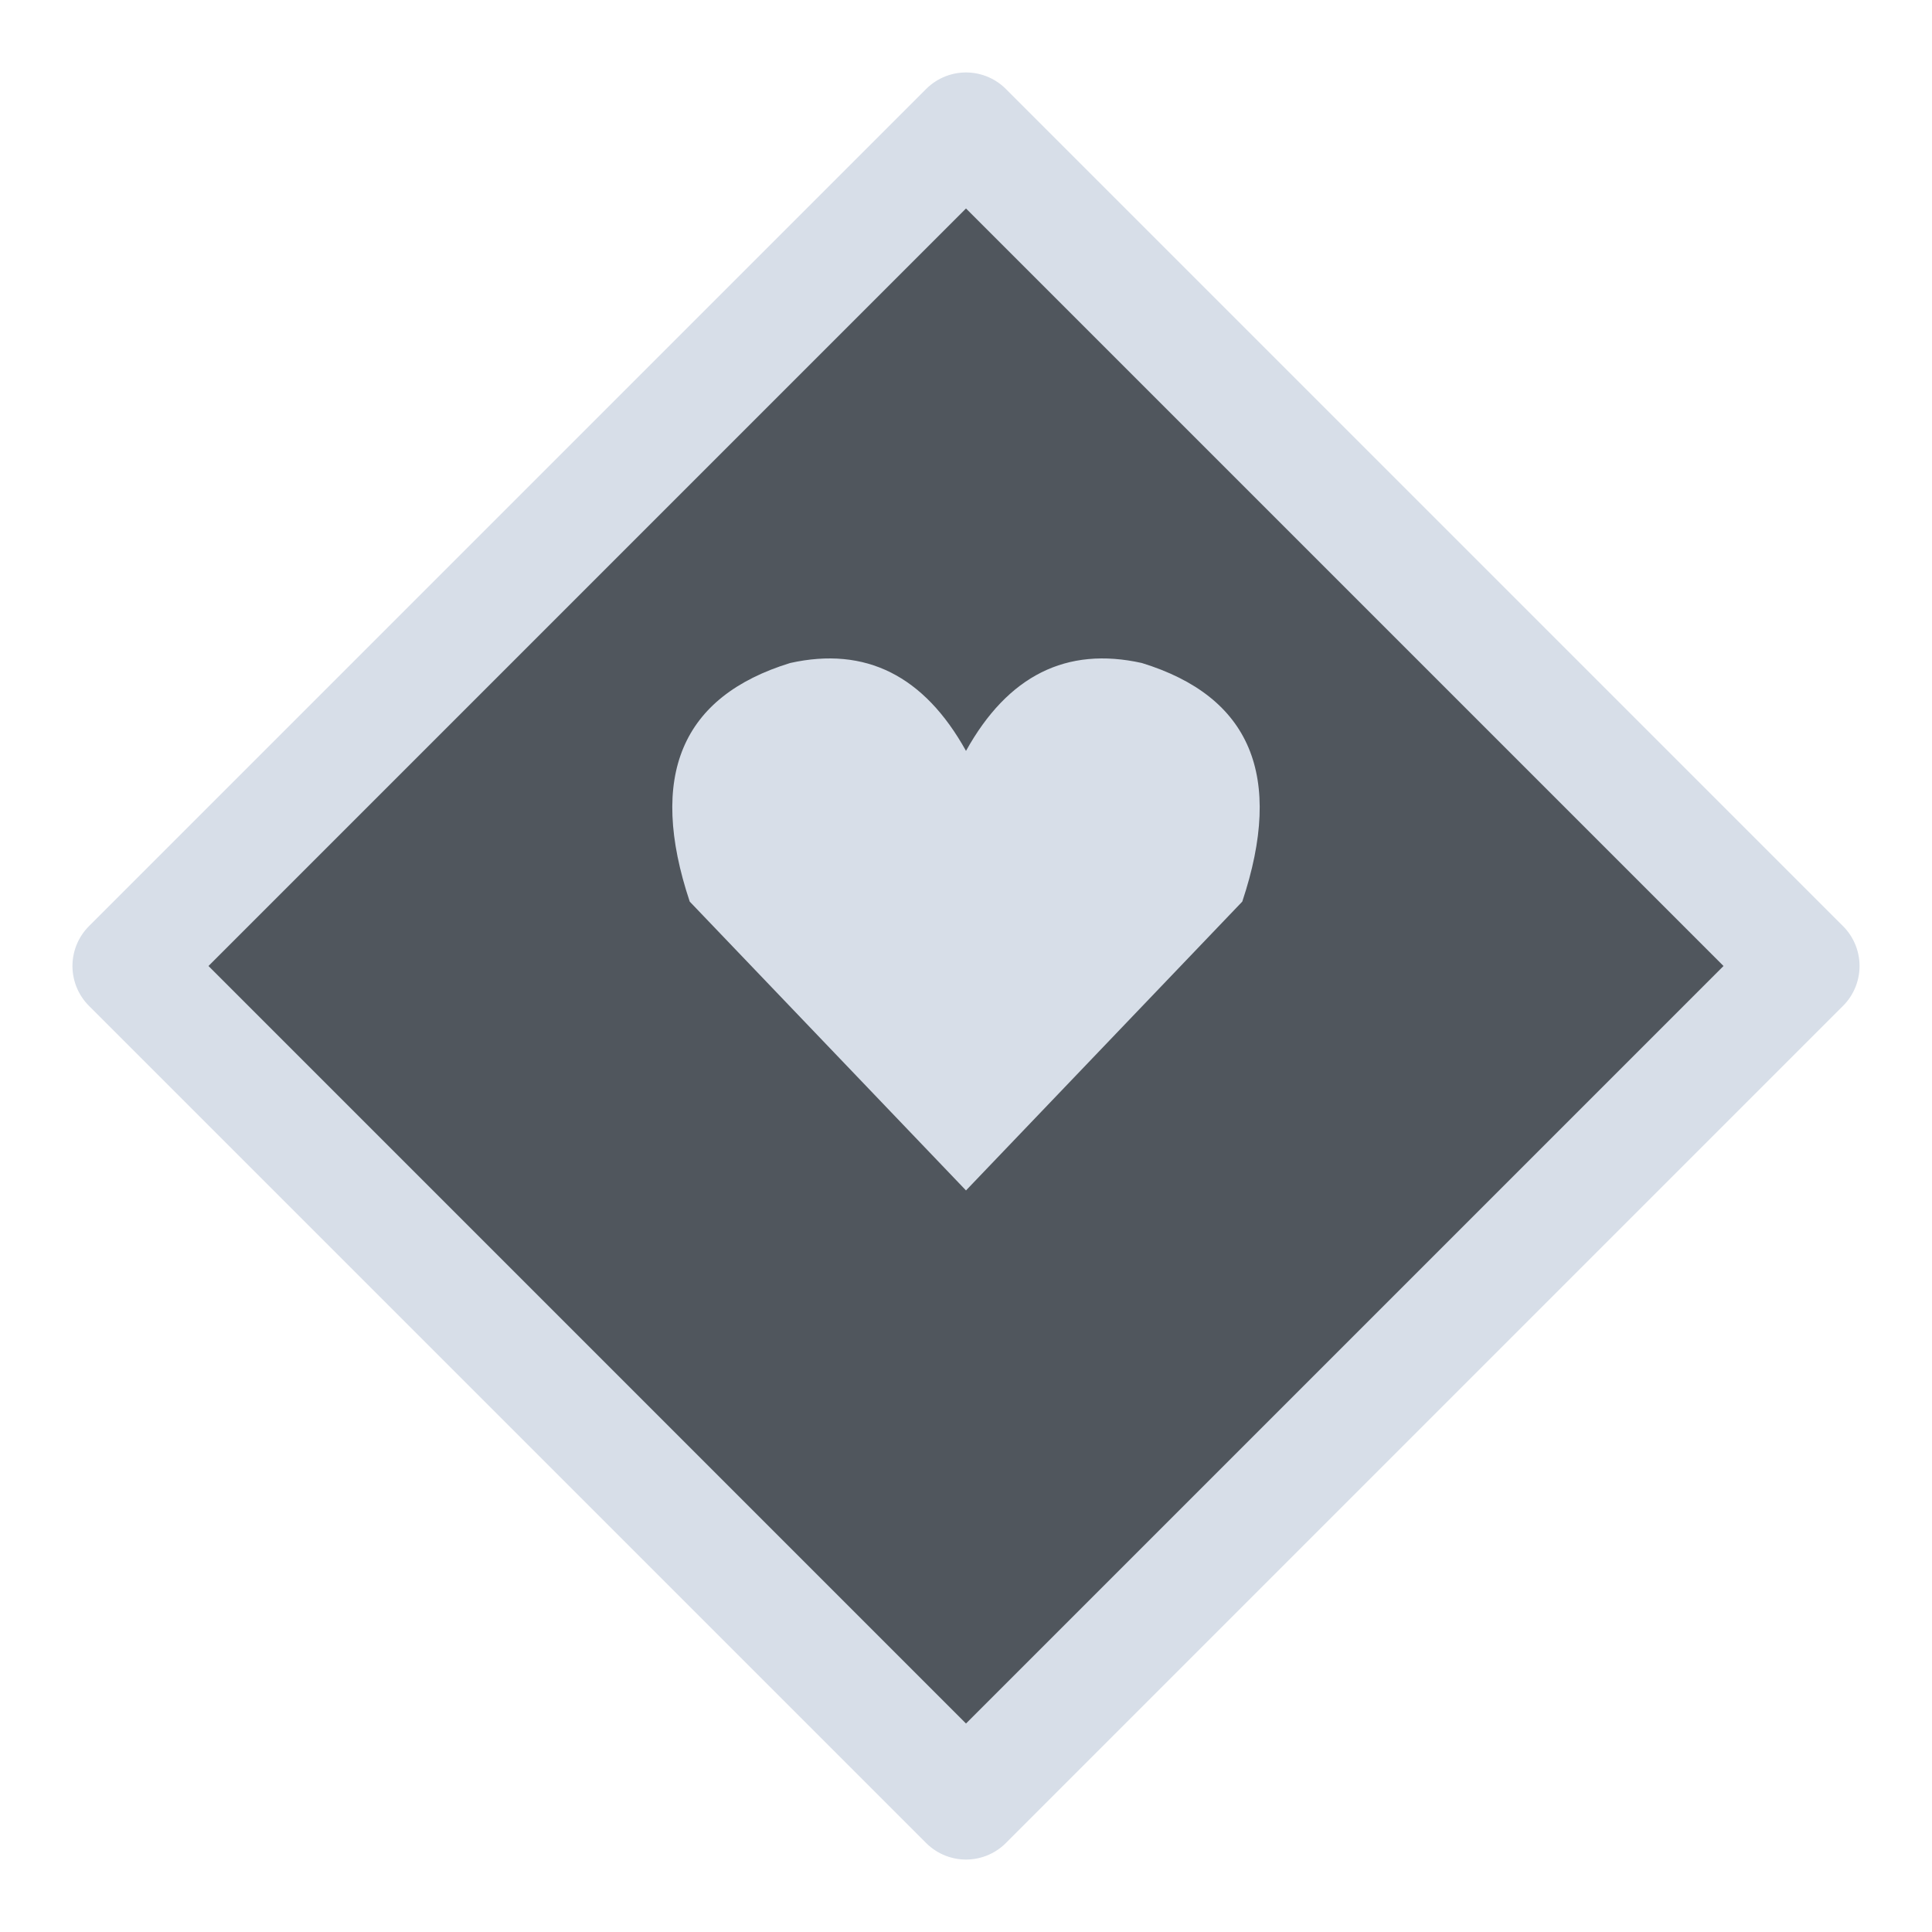
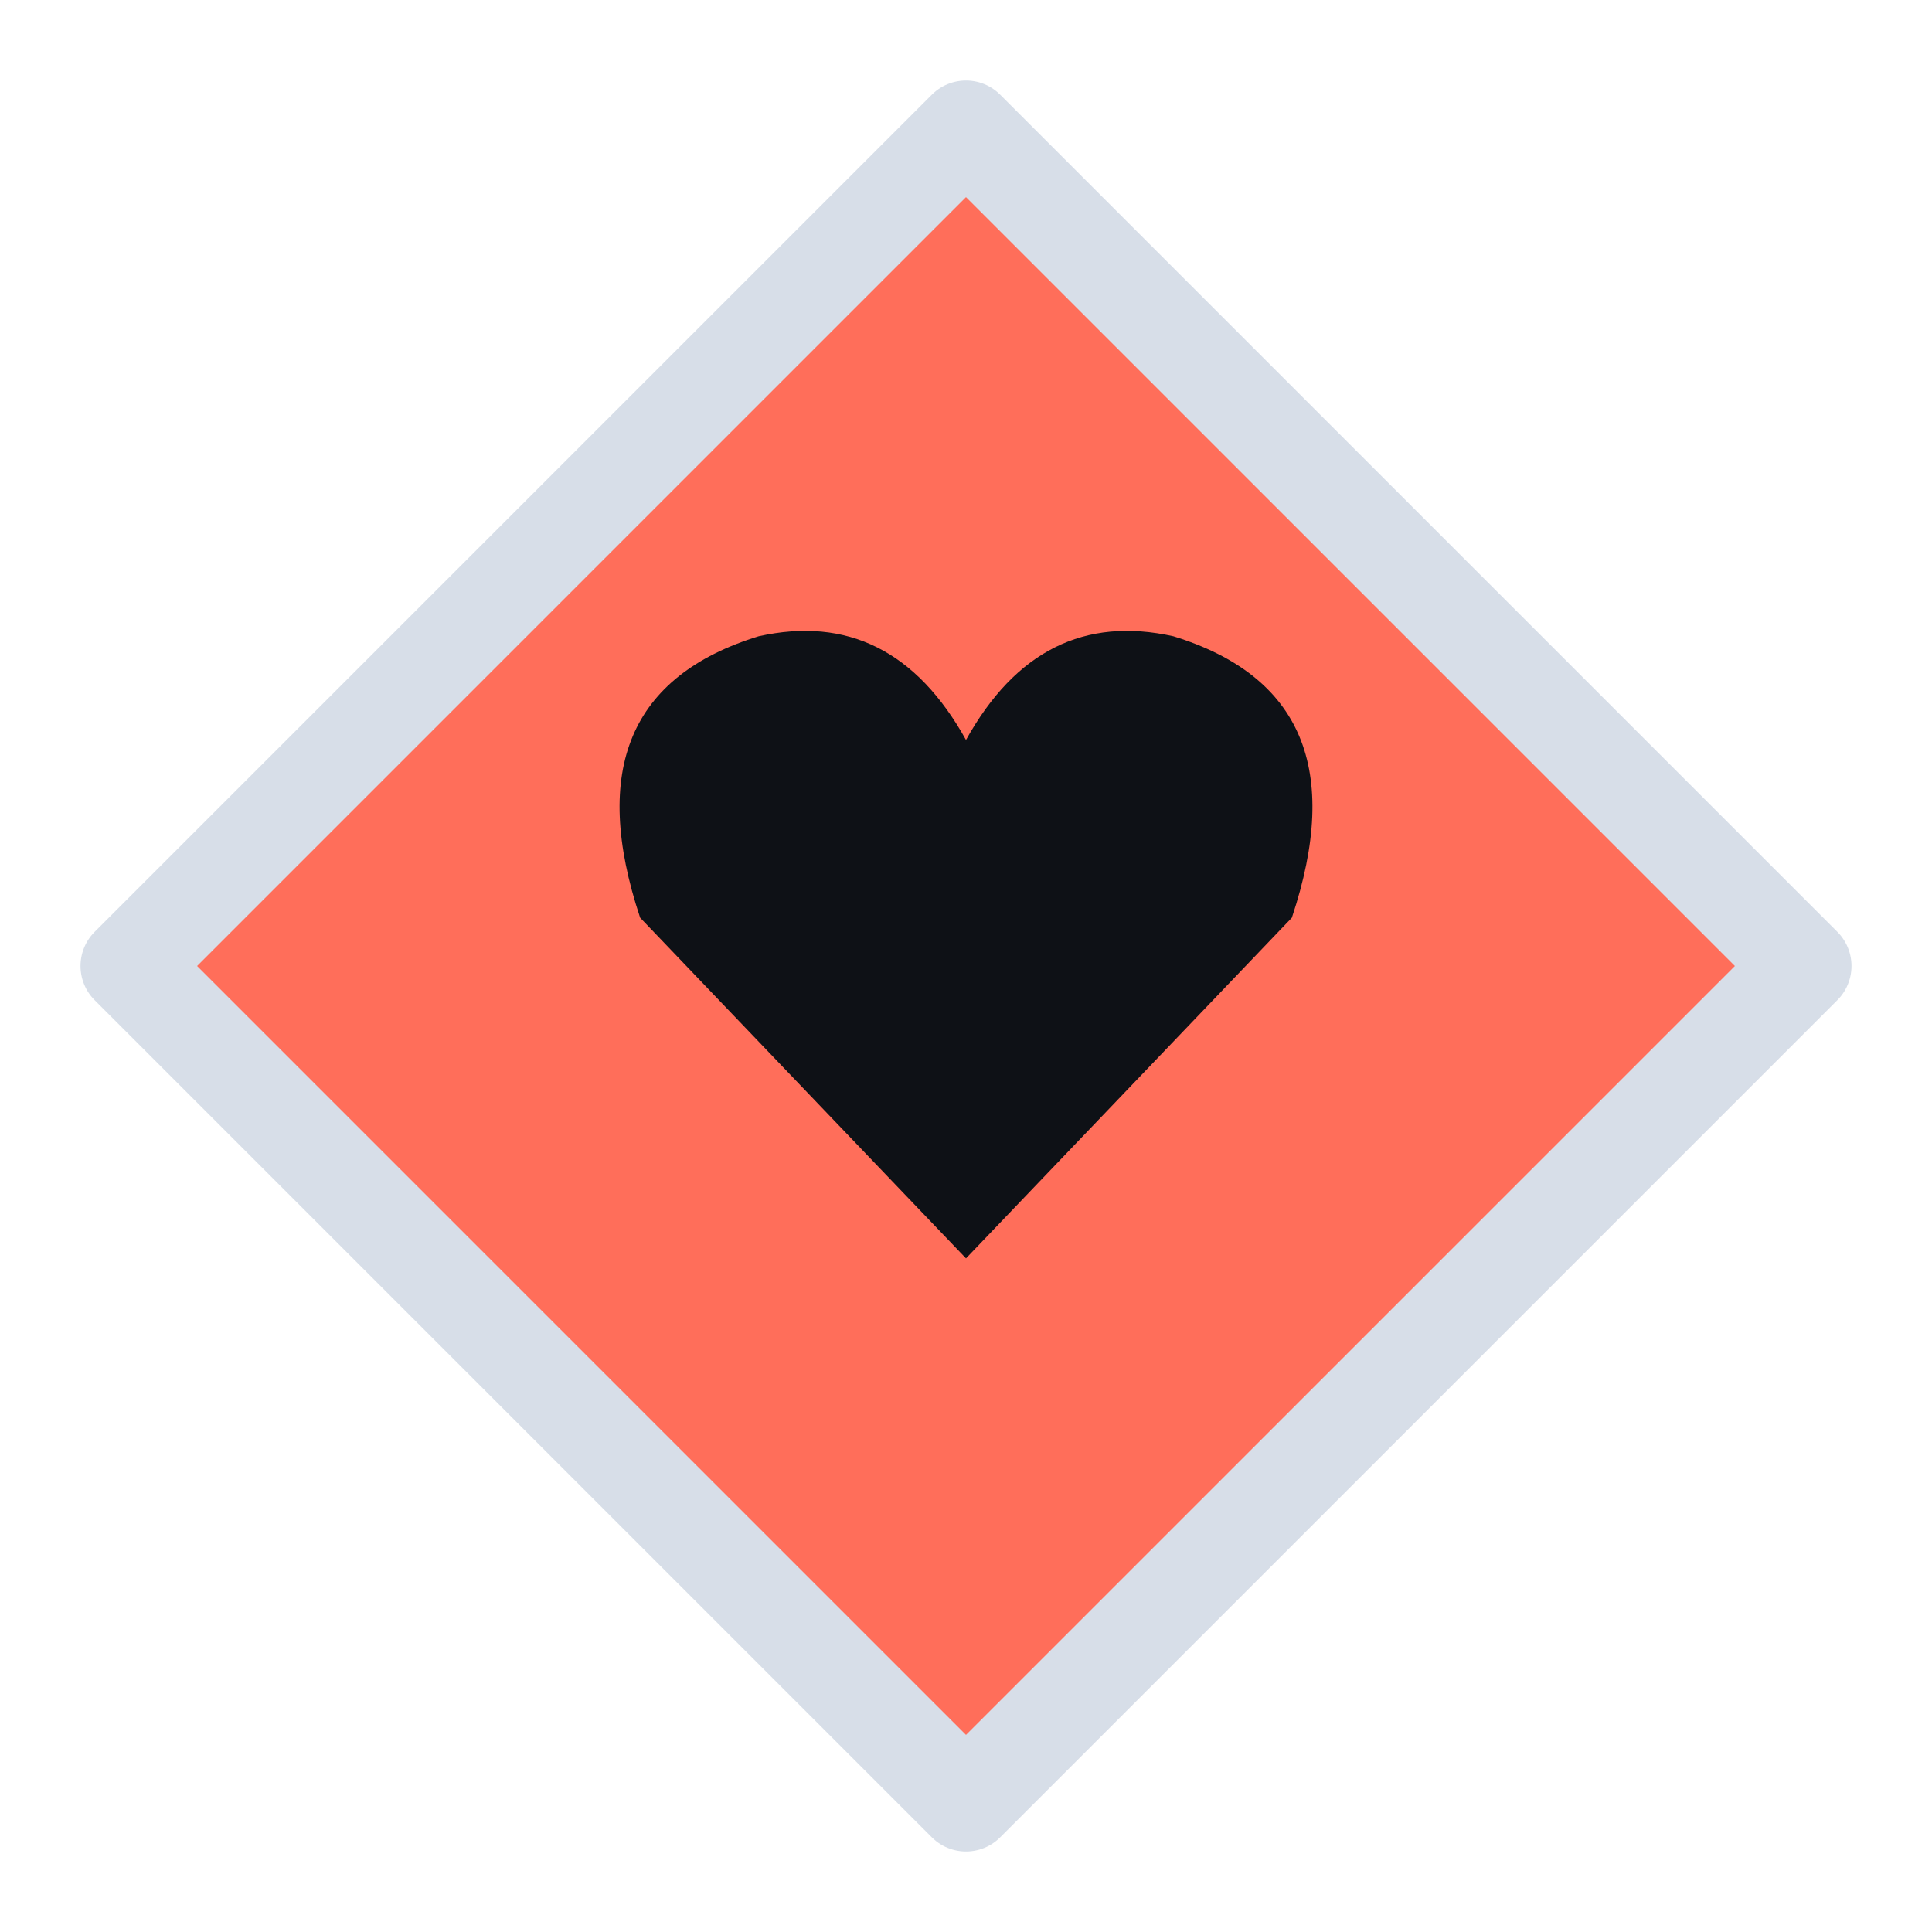
<svg xmlns="http://www.w3.org/2000/svg" viewBox="0 0 24 24" width="24" height="24">
-   <path d="M12 1.6L22.4 12L12 22.4L1.6 12Z" fill="#50565d" stroke="#d7dee8" stroke-width="1.4" stroke-linejoin="round" />
-   <g transform="translate(12,11.2) scale(0.78) translate(-6,-6)">
-     <path d="M6 10.6L1.6 6Q.6 3 3.2 2.2Q5 1.8 6 3.6Q7 1.8 8.8 2.2Q11.4 3 10.4 6Z" fill="#d7dee8" />
+   <path d="M12 1.6L22.4 12L12 22.4L1.6 12Z" fill="#ff6e5a" stroke="#d7dee8" stroke-width="1.2" stroke-linejoin="round" />
+   <g transform="translate(12,11.4) scale(0.92) translate(-6,-6)">
+     <path d="M6 10.6L1.6 6Q.6 3 3.2 2.2Q5 1.8 6 3.6Q7 1.8 8.8 2.2Q11.4 3 10.4 6Z" fill="#0e1116" />
  </g>
</svg>
